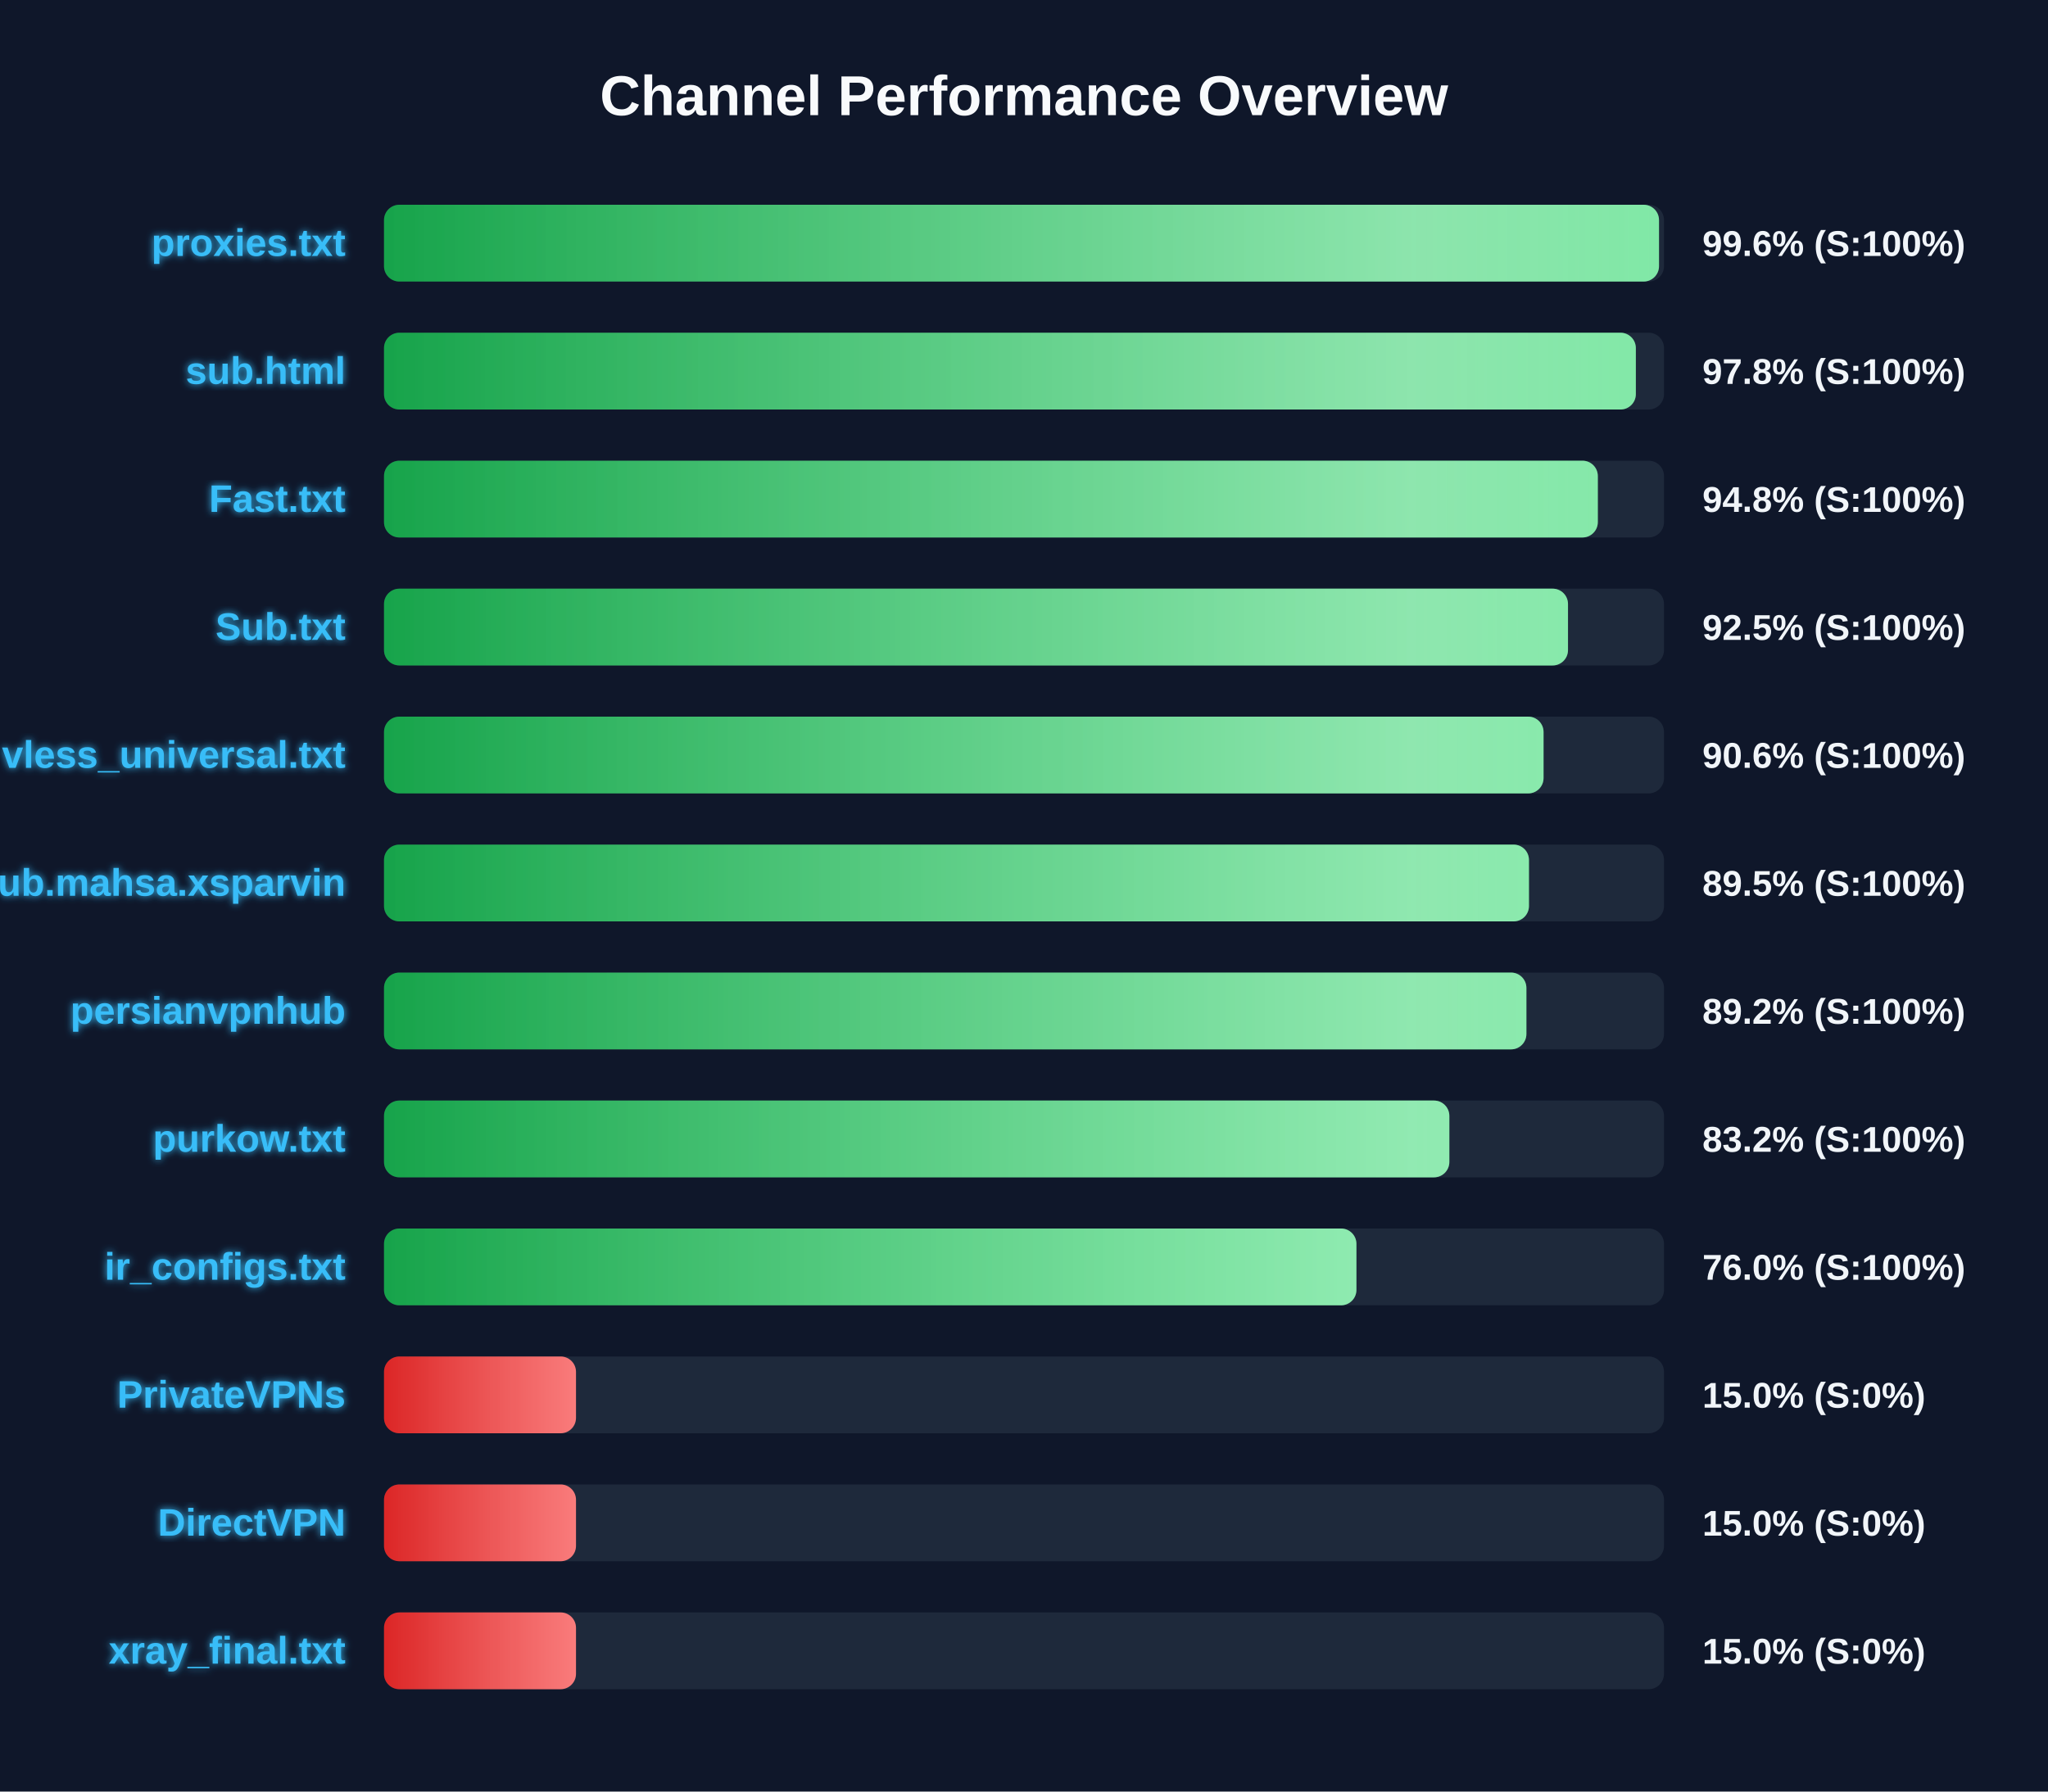
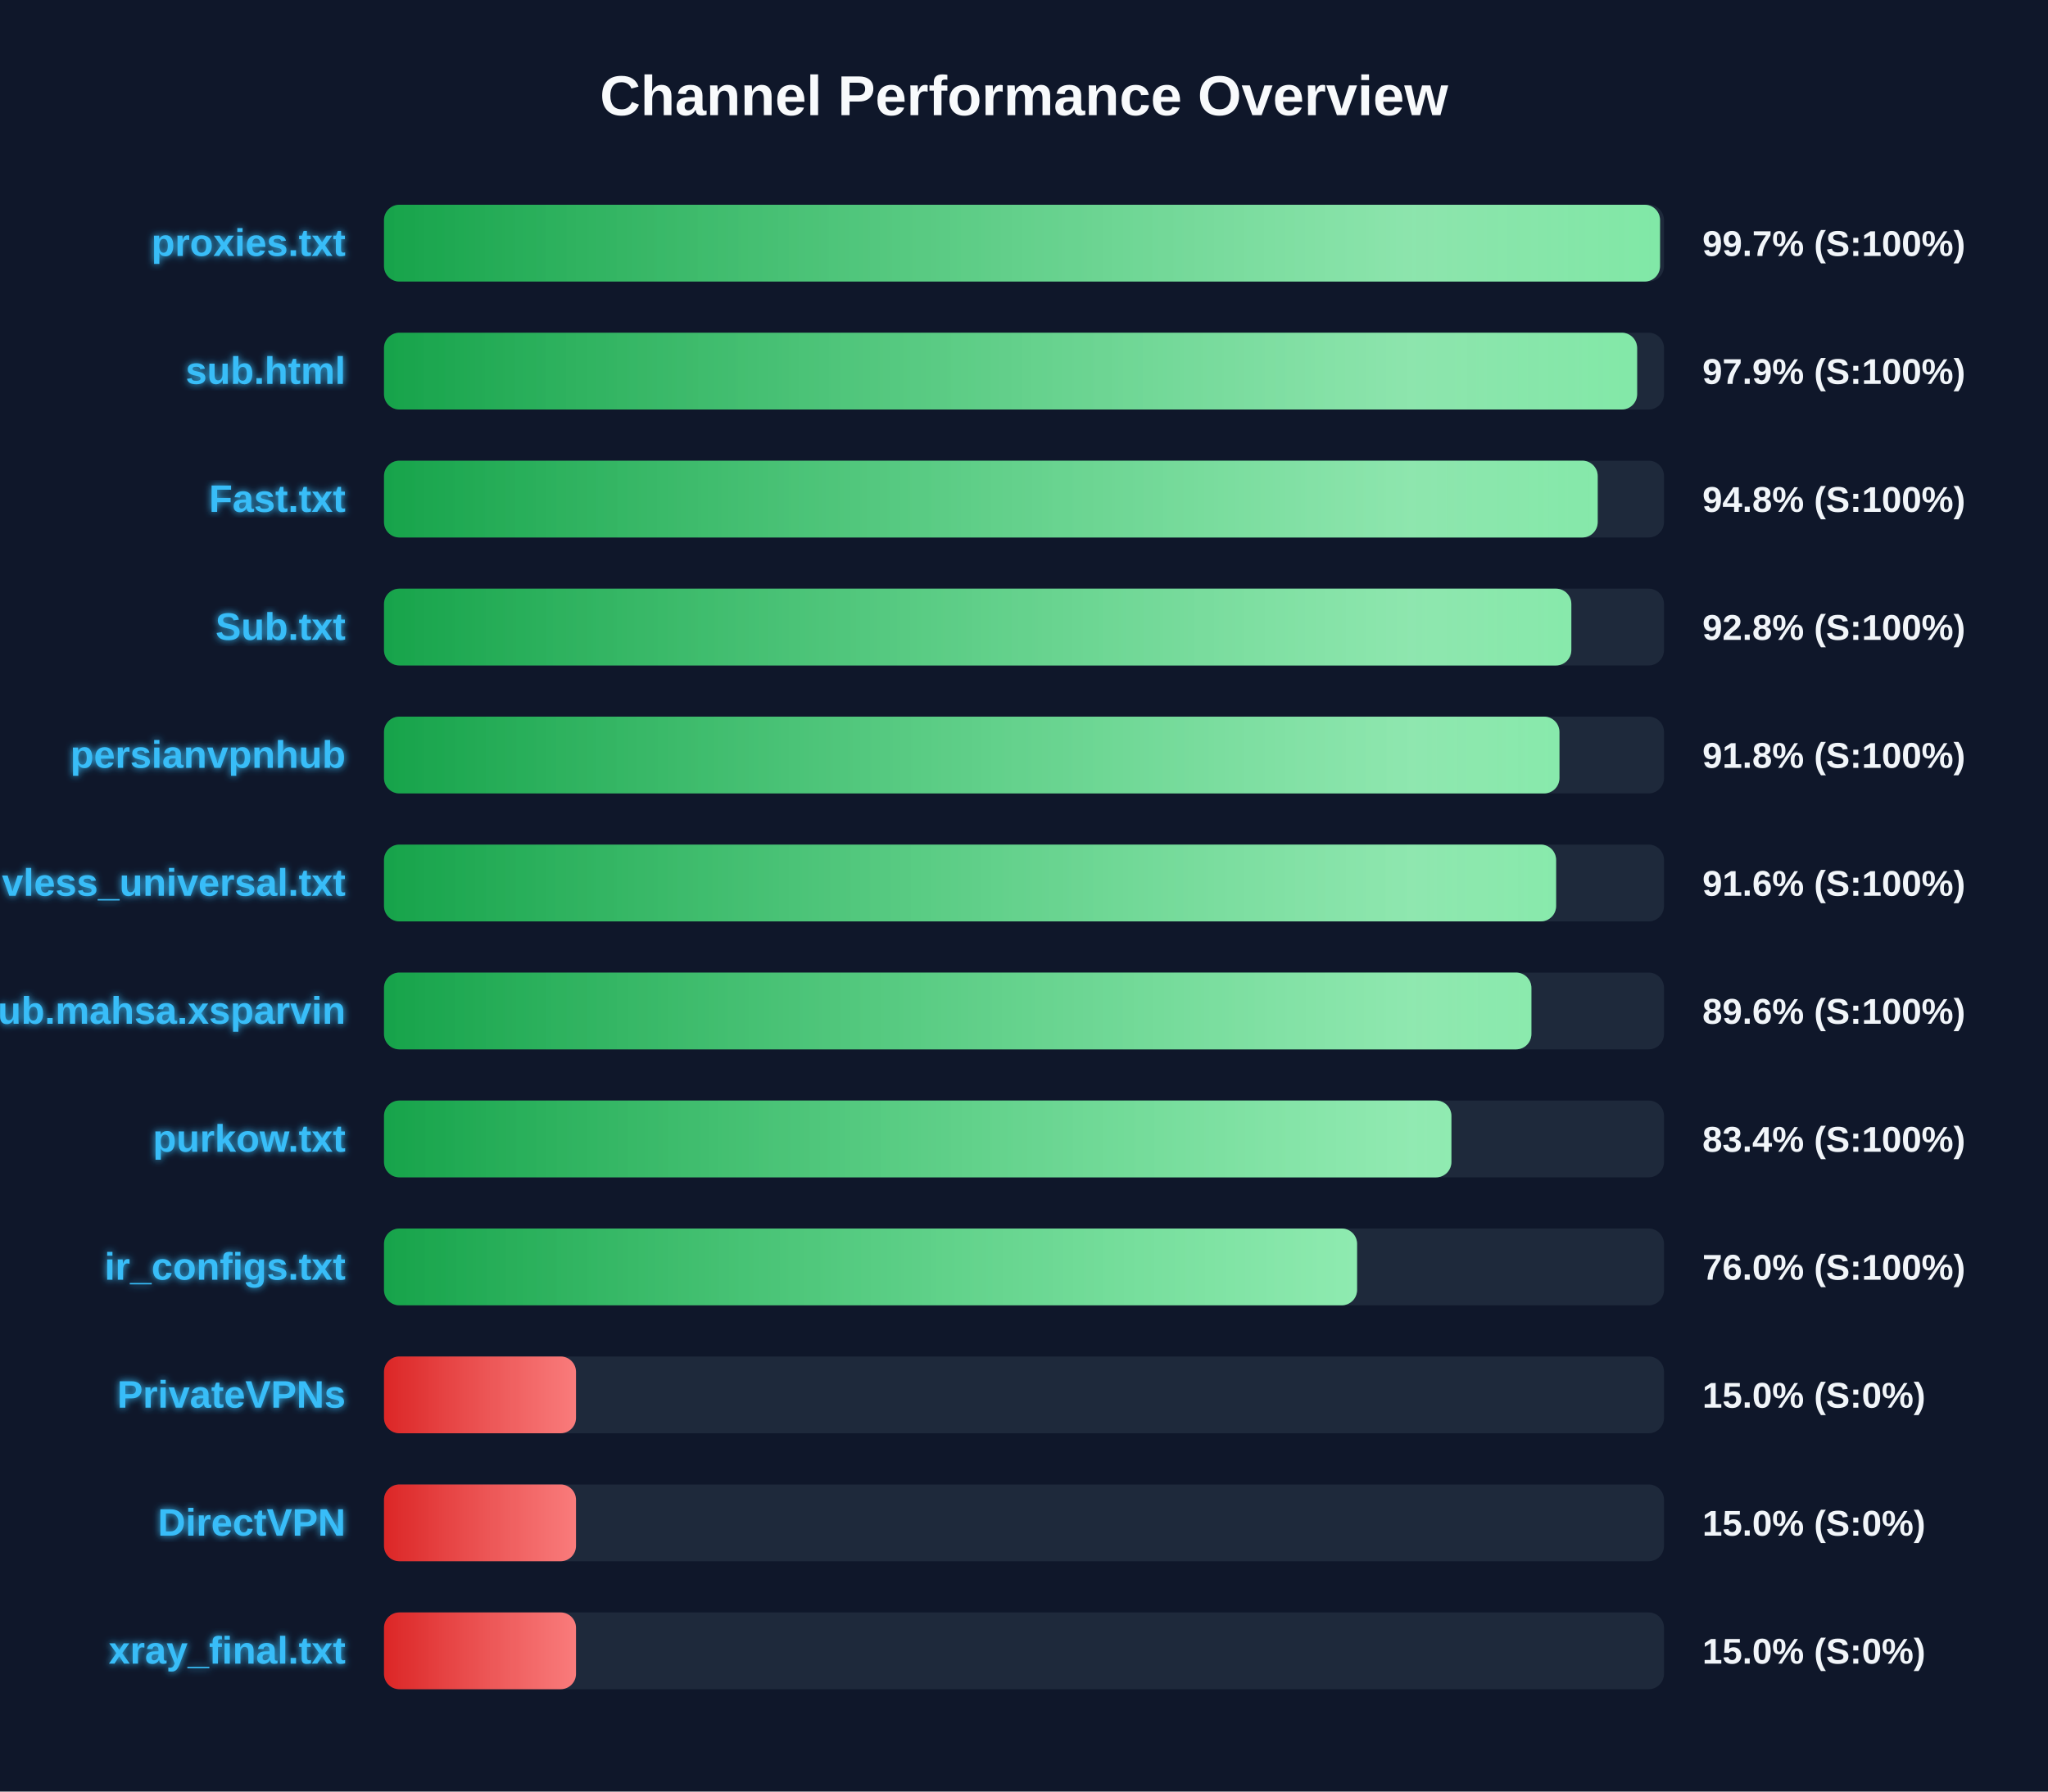
<svg xmlns="http://www.w3.org/2000/svg" width="800" height="700" version="1.1">
  <defs>
    <linearGradient id="grad-green" x1="0%" y1="0%" x2="100%" y2="0%">
      <stop offset="0%" stop-color="#16a34a" />
      <stop offset="100%" stop-color="#4ade80" />
    </linearGradient>
    <linearGradient id="grad-yellow" x1="0%" y1="0%" x2="100%" y2="0%">
      <stop offset="0%" stop-color="#ca8a04" />
      <stop offset="100%" stop-color="#fde047" />
    </linearGradient>
    <linearGradient id="grad-red" x1="0%" y1="0%" x2="100%" y2="0%">
      <stop offset="0%" stop-color="#dc2626" />
      <stop offset="100%" stop-color="#f87171" />
    </linearGradient>
    <linearGradient id="shimmer" x1="0%" y1="0%" x2="100%" y2="0%">
      <stop offset="0%" stop-color="rgba(255,255,255,0)" />
      <stop offset="50%" stop-color="rgba(255,255,255,0.4)" />
      <stop offset="100%" stop-color="rgba(255,255,255,0)" />
    </linearGradient>
    <filter id="glow" x="-20%" y="-20%" width="140%" height="140%">
      <feGaussianBlur stdDeviation="1.5" result="blur" />
      <feComposite in="SourceGraphic" in2="blur" operator="over" />
    </filter>
  </defs>
  <style>
        .bg-rect { fill: #0f172a; }
        .title { font: bold 22px 'Segoe UI', Arial, sans-serif; fill: #f8fafc; }
        .row { font: bold 15px 'Segoe UI', Arial, sans-serif; fill: #38bdf8; filter: url(#glow); }
        .score { font: bold 14px 'Segoe UI', Arial, sans-serif; fill: #f1f5f9; }
        @keyframes shimmer-anim {
            0% { transform: translateX(-100%); }
            100% { transform: translateX(200%); }
        }
        .shimmer-rect {
            animation: shimmer-anim 2.5s infinite linear;
        }
    </style>
  <rect width="100%" height="100%" class="bg-rect" />
  <text x="400" y="45" text-anchor="middle" class="title">Channel Performance Overview</text>
  <rect x="150" y="80" width="500" height="30" fill="#1e293b" rx="6" />
  <clipPath id="clip-0">
-     <rect x="150" y="80" width="498.05" height="30" rx="6" />
+     <rect x="150" y="80" width="498.45" height="30" rx="6" />
  </clipPath>
-   <rect x="150" y="80" width="498.05" height="30" fill="url(#grad-green)" rx="6" />
+   <rect x="150" y="80" width="498.45" height="30" fill="url(#grad-green)" rx="6" />
  <g clip-path="url(#clip-0)">
    <rect x="150" y="80" width="100%" height="30" fill="url(#shimmer)" class="shimmer-rect" />
  </g>
  <text x="135" y="100" text-anchor="end" class="row">proxies.txt</text>
-   <text x="665" y="100" text-anchor="start" class="score">99.6% (S:100%)</text>
+   <text x="665" y="100" text-anchor="start" class="score">99.7% (S:100%)</text>
  <rect x="150" y="130" width="500" height="30" fill="#1e293b" rx="6" />
  <clipPath id="clip-1">
-     <rect x="150" y="130" width="489.0" height="30" rx="6" />
+     <rect x="150" y="130" width="489.5" height="30" rx="6" />
  </clipPath>
-   <rect x="150" y="130" width="489.0" height="30" fill="url(#grad-green)" rx="6" />
+   <rect x="150" y="130" width="489.5" height="30" fill="url(#grad-green)" rx="6" />
  <g clip-path="url(#clip-1)">
    <rect x="150" y="130" width="100%" height="30" fill="url(#shimmer)" class="shimmer-rect" />
  </g>
  <text x="135" y="150" text-anchor="end" class="row">sub.html</text>
-   <text x="665" y="150" text-anchor="start" class="score">97.8% (S:100%)</text>
+   <text x="665" y="150" text-anchor="start" class="score">97.9% (S:100%)</text>
  <rect x="150" y="180" width="500" height="30" fill="#1e293b" rx="6" />
  <clipPath id="clip-2">
-     <rect x="150" y="180" width="474.15" height="30" rx="6" />
+     <rect x="150" y="180" width="474.1" height="30" rx="6" />
  </clipPath>
-   <rect x="150" y="180" width="474.15" height="30" fill="url(#grad-green)" rx="6" />
+   <rect x="150" y="180" width="474.1" height="30" fill="url(#grad-green)" rx="6" />
  <g clip-path="url(#clip-2)">
    <rect x="150" y="180" width="100%" height="30" fill="url(#shimmer)" class="shimmer-rect" />
  </g>
  <text x="135" y="200" text-anchor="end" class="row">Fast.txt</text>
  <text x="665" y="200" text-anchor="start" class="score">94.8% (S:100%)</text>
  <rect x="150" y="230" width="500" height="30" fill="#1e293b" rx="6" />
  <clipPath id="clip-3">
-     <rect x="150" y="230" width="462.5" height="30" rx="6" />
+     <rect x="150" y="230" width="463.8" height="30" rx="6" />
  </clipPath>
-   <rect x="150" y="230" width="462.5" height="30" fill="url(#grad-green)" rx="6" />
+   <rect x="150" y="230" width="463.8" height="30" fill="url(#grad-green)" rx="6" />
  <g clip-path="url(#clip-3)">
    <rect x="150" y="230" width="100%" height="30" fill="url(#shimmer)" class="shimmer-rect" />
  </g>
  <text x="135" y="250" text-anchor="end" class="row">Sub.txt</text>
-   <text x="665" y="250" text-anchor="start" class="score">92.5% (S:100%)</text>
+   <text x="665" y="250" text-anchor="start" class="score">92.8% (S:100%)</text>
  <rect x="150" y="280" width="500" height="30" fill="#1e293b" rx="6" />
  <clipPath id="clip-4">
-     <rect x="150" y="280" width="452.95" height="30" rx="6" />
+     <rect x="150" y="280" width="459.15" height="30" rx="6" />
  </clipPath>
-   <rect x="150" y="280" width="452.95" height="30" fill="url(#grad-green)" rx="6" />
+   <rect x="150" y="280" width="459.15" height="30" fill="url(#grad-green)" rx="6" />
  <g clip-path="url(#clip-4)">
    <rect x="150" y="280" width="100%" height="30" fill="url(#shimmer)" class="shimmer-rect" />
  </g>
-   <text x="135" y="300" text-anchor="end" class="row">vless_universal.txt</text>
-   <text x="665" y="300" text-anchor="start" class="score">90.6% (S:100%)</text>
+   <text x="135" y="300" text-anchor="end" class="row">persianvpnhub</text>
+   <text x="665" y="300" text-anchor="start" class="score">91.8% (S:100%)</text>
  <rect x="150" y="330" width="500" height="30" fill="#1e293b" rx="6" />
  <clipPath id="clip-5">
-     <rect x="150" y="330" width="447.25" height="30" rx="6" />
+     <rect x="150" y="330" width="457.85" height="30" rx="6" />
  </clipPath>
-   <rect x="150" y="330" width="447.25" height="30" fill="url(#grad-green)" rx="6" />
+   <rect x="150" y="330" width="457.85" height="30" fill="url(#grad-green)" rx="6" />
  <g clip-path="url(#clip-5)">
    <rect x="150" y="330" width="100%" height="30" fill="url(#shimmer)" class="shimmer-rect" />
  </g>
-   <text x="135" y="350" text-anchor="end" class="row">Sub.mahsa.xsparvin</text>
-   <text x="665" y="350" text-anchor="start" class="score">89.5% (S:100%)</text>
+   <text x="135" y="350" text-anchor="end" class="row">vless_universal.txt</text>
+   <text x="665" y="350" text-anchor="start" class="score">91.6% (S:100%)</text>
  <rect x="150" y="380" width="500" height="30" fill="#1e293b" rx="6" />
  <clipPath id="clip-6">
-     <rect x="150" y="380" width="446.25" height="30" rx="6" />
+     <rect x="150" y="380" width="448.2" height="30" rx="6" />
  </clipPath>
-   <rect x="150" y="380" width="446.25" height="30" fill="url(#grad-green)" rx="6" />
+   <rect x="150" y="380" width="448.2" height="30" fill="url(#grad-green)" rx="6" />
  <g clip-path="url(#clip-6)">
    <rect x="150" y="380" width="100%" height="30" fill="url(#shimmer)" class="shimmer-rect" />
  </g>
-   <text x="135" y="400" text-anchor="end" class="row">persianvpnhub</text>
-   <text x="665" y="400" text-anchor="start" class="score">89.2% (S:100%)</text>
+   <text x="135" y="400" text-anchor="end" class="row">Sub.mahsa.xsparvin</text>
+   <text x="665" y="400" text-anchor="start" class="score">89.6% (S:100%)</text>
  <rect x="150" y="430" width="500" height="30" fill="#1e293b" rx="6" />
  <clipPath id="clip-7">
-     <rect x="150" y="430" width="416.15" height="30" rx="6" />
+     <rect x="150" y="430" width="416.95" height="30" rx="6" />
  </clipPath>
-   <rect x="150" y="430" width="416.15" height="30" fill="url(#grad-green)" rx="6" />
+   <rect x="150" y="430" width="416.95" height="30" fill="url(#grad-green)" rx="6" />
  <g clip-path="url(#clip-7)">
    <rect x="150" y="430" width="100%" height="30" fill="url(#shimmer)" class="shimmer-rect" />
  </g>
  <text x="135" y="450" text-anchor="end" class="row">purkow.txt</text>
-   <text x="665" y="450" text-anchor="start" class="score">83.2% (S:100%)</text>
+   <text x="665" y="450" text-anchor="start" class="score">83.4% (S:100%)</text>
  <rect x="150" y="480" width="500" height="30" fill="#1e293b" rx="6" />
  <clipPath id="clip-8">
-     <rect x="150" y="480" width="379.85" height="30" rx="6" />
+     <rect x="150" y="480" width="380.1" height="30" rx="6" />
  </clipPath>
-   <rect x="150" y="480" width="379.85" height="30" fill="url(#grad-green)" rx="6" />
+   <rect x="150" y="480" width="380.1" height="30" fill="url(#grad-green)" rx="6" />
  <g clip-path="url(#clip-8)">
    <rect x="150" y="480" width="100%" height="30" fill="url(#shimmer)" class="shimmer-rect" />
  </g>
  <text x="135" y="500" text-anchor="end" class="row">ir_configs.txt</text>
  <text x="665" y="500" text-anchor="start" class="score">76.0% (S:100%)</text>
  <rect x="150" y="530" width="500" height="30" fill="#1e293b" rx="6" />
  <clipPath id="clip-9">
    <rect x="150" y="530" width="75.0" height="30" rx="6" />
  </clipPath>
  <rect x="150" y="530" width="75.0" height="30" fill="url(#grad-red)" rx="6" />
  <g clip-path="url(#clip-9)">
    <rect x="150" y="530" width="100%" height="30" fill="url(#shimmer)" class="shimmer-rect" />
  </g>
  <text x="135" y="550" text-anchor="end" class="row">PrivateVPNs</text>
  <text x="665" y="550" text-anchor="start" class="score">15.0% (S:0%)</text>
  <rect x="150" y="580" width="500" height="30" fill="#1e293b" rx="6" />
  <clipPath id="clip-10">
    <rect x="150" y="580" width="75.0" height="30" rx="6" />
  </clipPath>
  <rect x="150" y="580" width="75.0" height="30" fill="url(#grad-red)" rx="6" />
  <g clip-path="url(#clip-10)">
    <rect x="150" y="580" width="100%" height="30" fill="url(#shimmer)" class="shimmer-rect" />
  </g>
  <text x="135" y="600" text-anchor="end" class="row">DirectVPN</text>
  <text x="665" y="600" text-anchor="start" class="score">15.0% (S:0%)</text>
  <rect x="150" y="630" width="500" height="30" fill="#1e293b" rx="6" />
  <clipPath id="clip-11">
    <rect x="150" y="630" width="75.0" height="30" rx="6" />
  </clipPath>
  <rect x="150" y="630" width="75.0" height="30" fill="url(#grad-red)" rx="6" />
  <g clip-path="url(#clip-11)">
    <rect x="150" y="630" width="100%" height="30" fill="url(#shimmer)" class="shimmer-rect" />
  </g>
  <text x="135" y="650" text-anchor="end" class="row">xray_final.txt</text>
  <text x="665" y="650" text-anchor="start" class="score">15.0% (S:0%)</text>
</svg>
